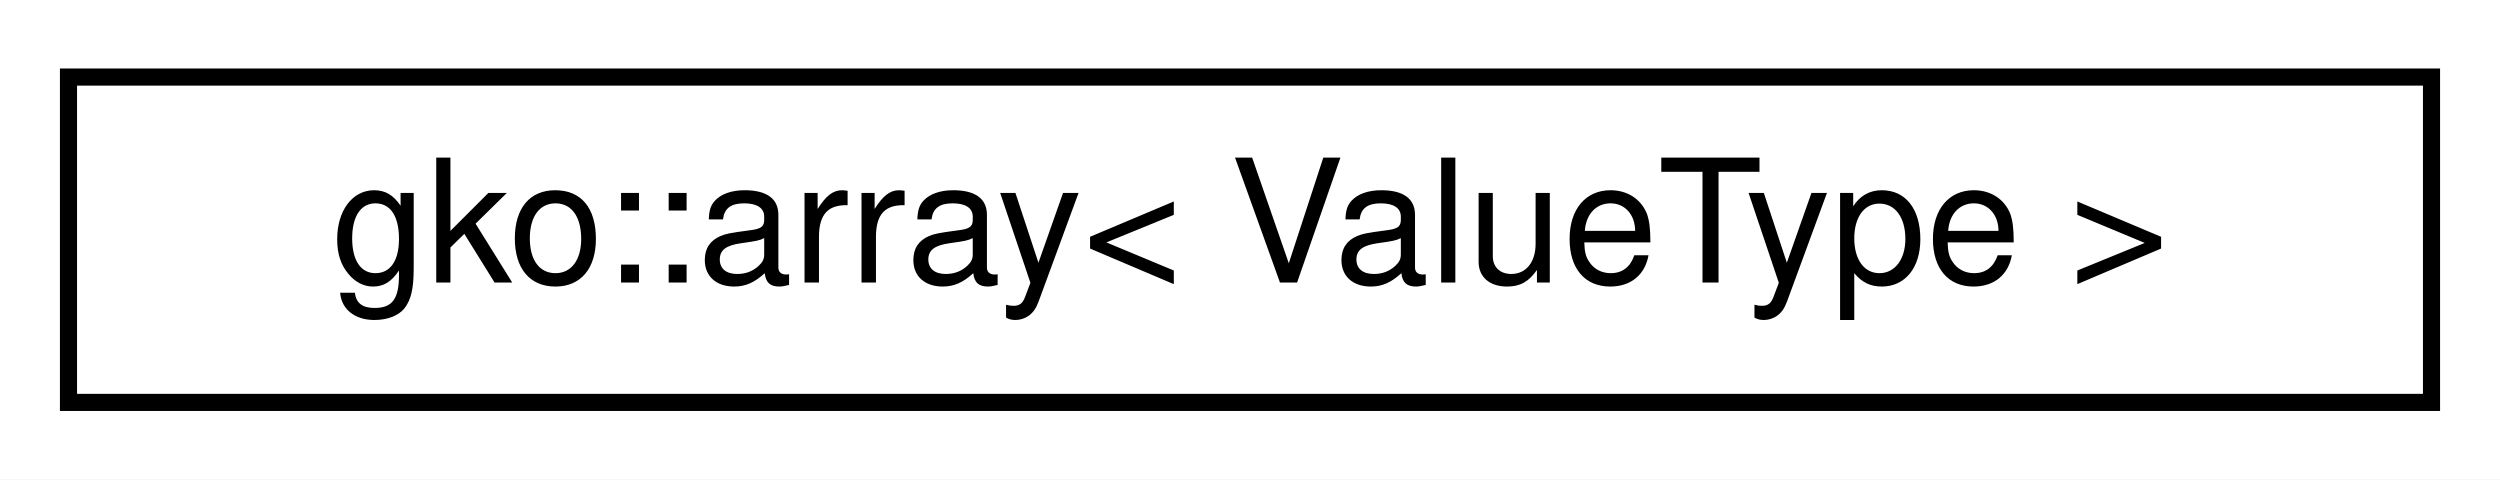
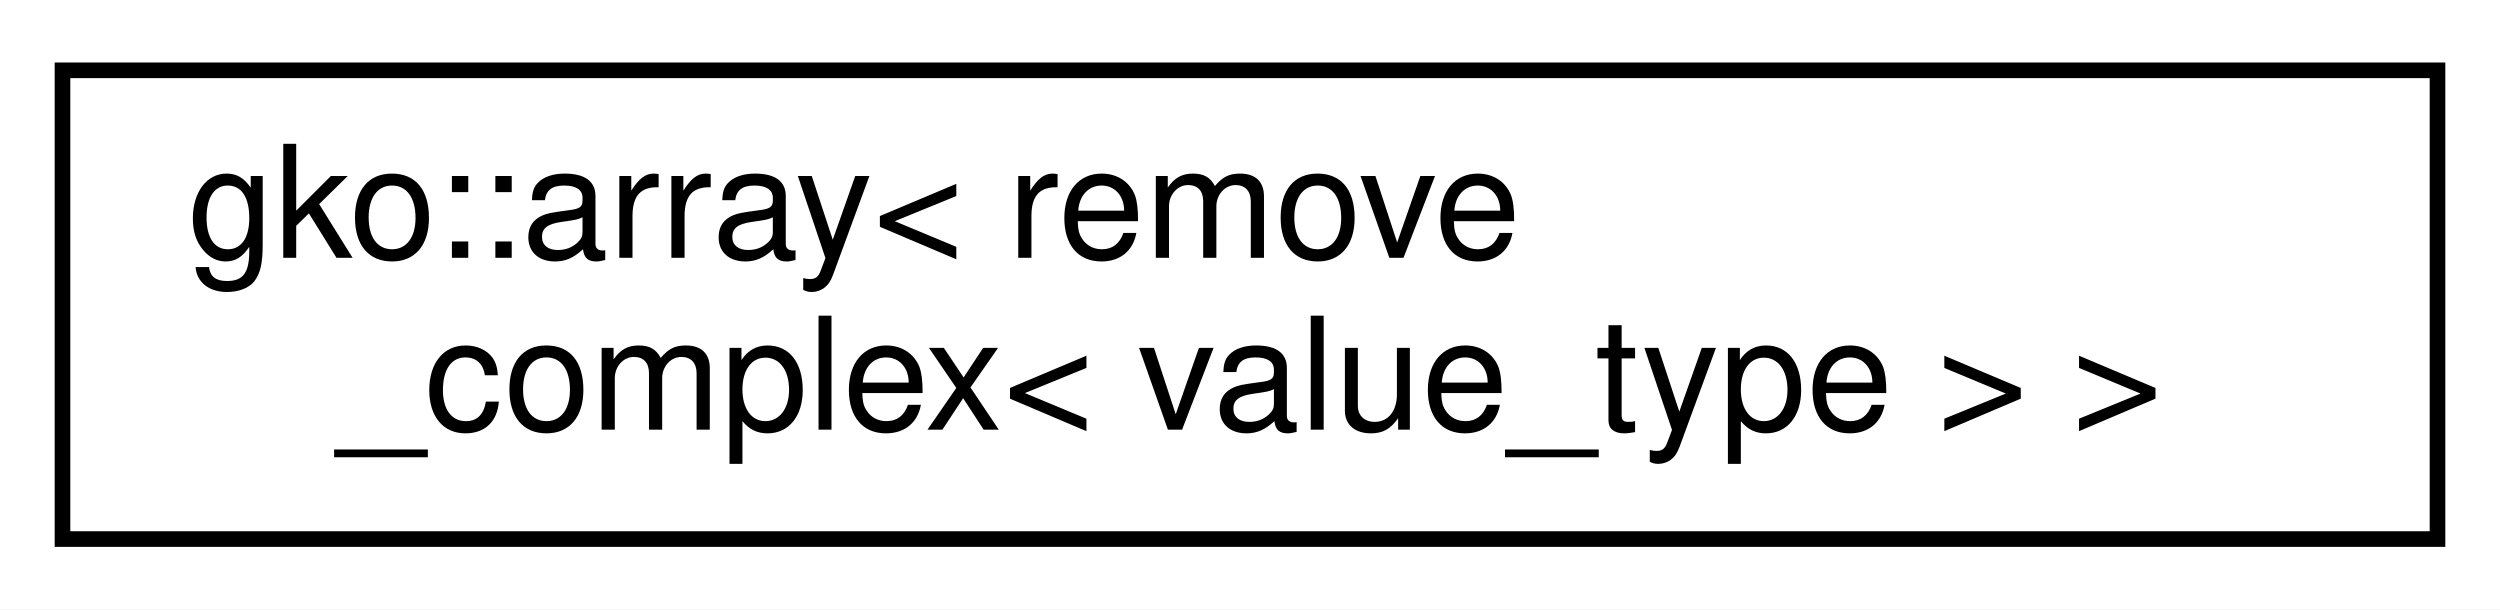
- <svg xmlns="http://www.w3.org/2000/svg" xmlns:xlink="http://www.w3.org/1999/xlink" width="146pt" height="28pt" viewBox="0.00 0.00 146.00 28.00">
-   <g id="graph0" class="graph" transform="scale(1 1) rotate(0) translate(4 24)">
-     <polygon fill="#ffffff" stroke="transparent" points="-4,4 -4,-24 142,-24 142,4 -4,4" />
+ <svg xmlns="http://www.w3.org/2000/svg" xmlns:xlink="http://www.w3.org/1999/xlink" width="160pt" height="39pt" viewBox="0.00 0.00 160.00 39.00">
+   <g id="graph0" class="graph" transform="scale(1 1) rotate(0) translate(4 35)">
+     <polygon fill="#ffffff" stroke="transparent" points="-4,4 -4,-35 156,-35 156,4 -4,4" />
    <g id="node1" class="node">
      <g id="a_node1">
-         <a xlink:href="classgko_1_1array.html" target="_top" xlink:title="An array is a container which encapsulates fixed-sized arrays, stored on the Executor tied to the arr...">
-           <polygon fill="#ffffff" stroke="#000000" points="0,-.5 0,-19.5 138,-19.5 138,-.5 0,-.5" />
-           <text text-anchor="middle" x="69" y="-7.5" font-family="Helvetica,sans-Serif" font-size="10.00" fill="#000000">gko::array&lt; ValueType &gt;</text>
+         <a xlink:href="classgko_1_1array.html" target="_top" xlink:title=" ">
+           <polygon fill="#ffffff" stroke="#000000" points="0,-.5 0,-30.5 152,-30.5 152,-.5 0,-.5" />
+           <text text-anchor="start" x="8" y="-18.5" font-family="Helvetica,sans-Serif" font-size="10.00" fill="#000000">gko::array&lt; remove</text>
+           <text text-anchor="middle" x="76" y="-7.5" font-family="Helvetica,sans-Serif" font-size="10.00" fill="#000000">_complex&lt; value_type &gt; &gt;</text>
        </a>
      </g>
    </g>
  </g>
</svg>
